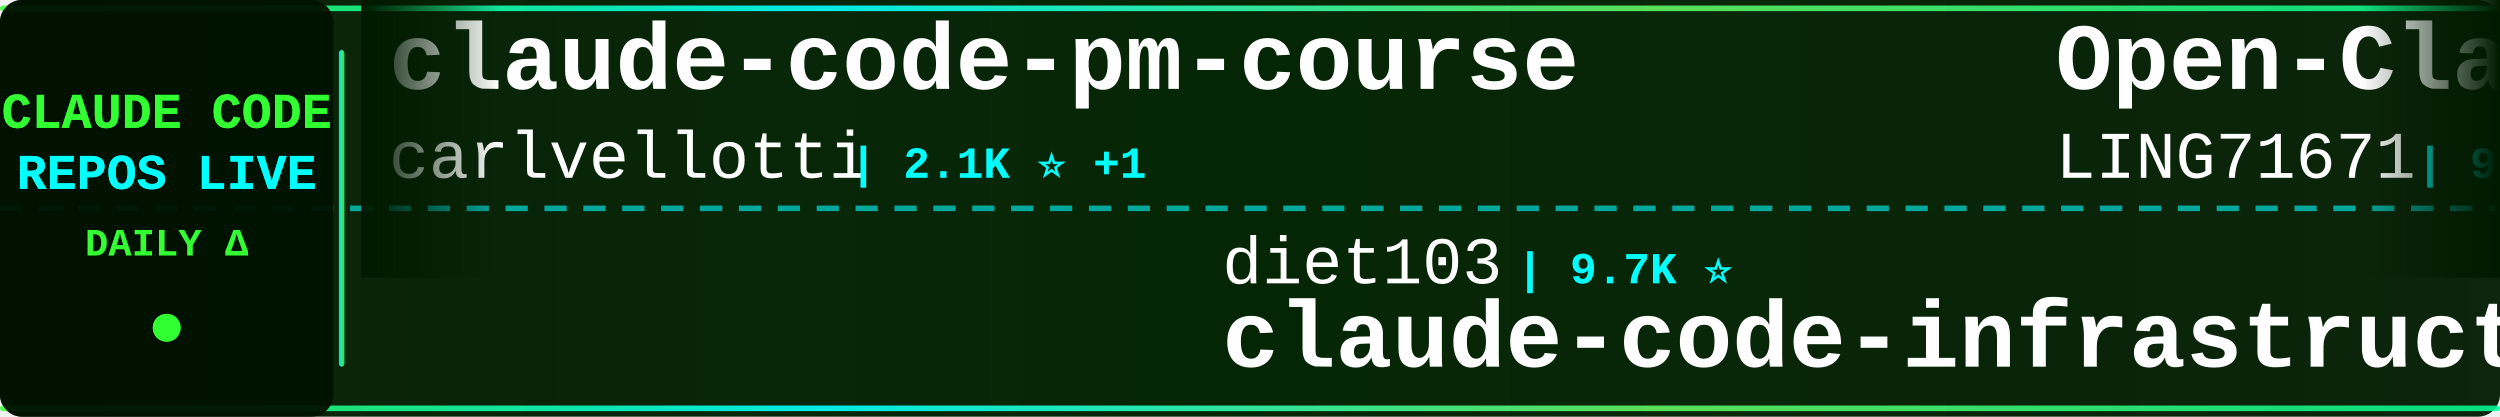
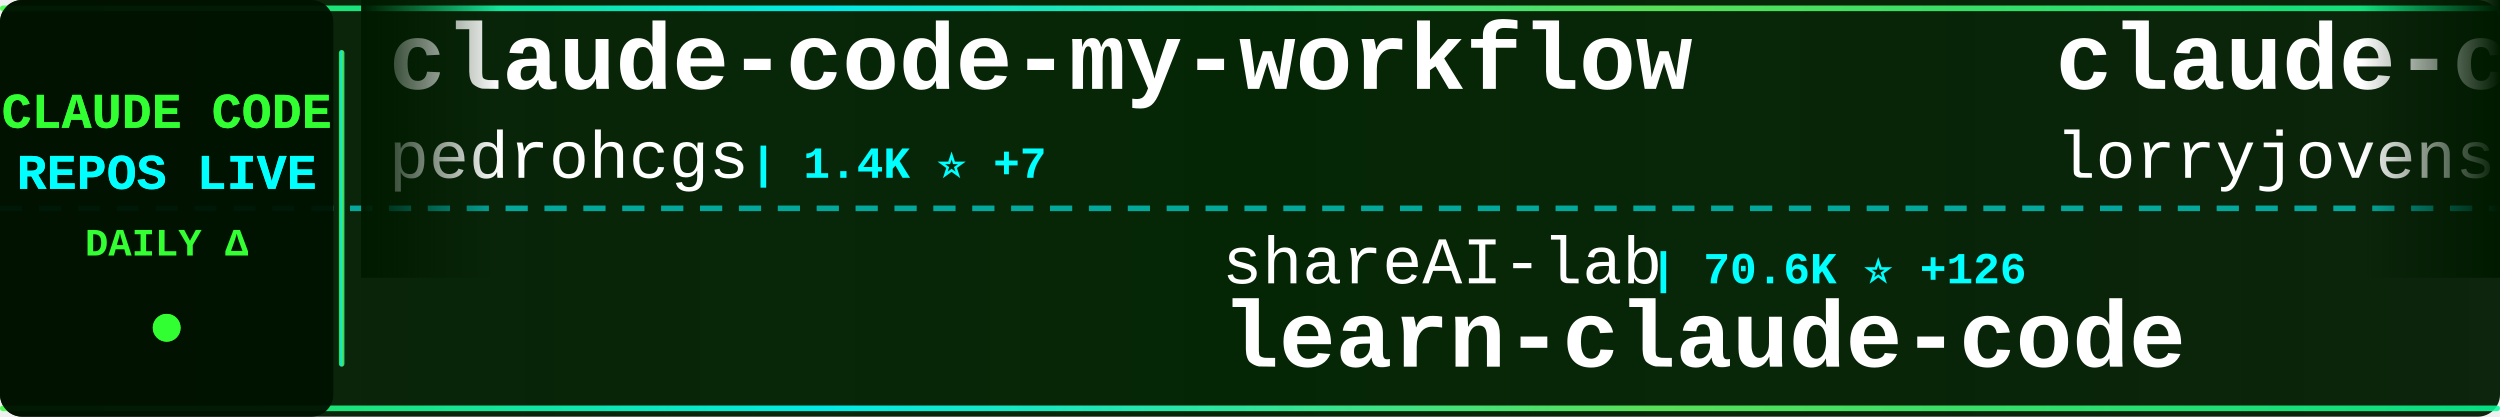
<svg xmlns="http://www.w3.org/2000/svg" width="900" height="150">
  <defs>
    <linearGradient id="tickerBg" x1="0%" y1="0%" x2="100%" y2="0%">
      <stop offset="0%" style="stop-color:#001a00;stop-opacity:0.95" />
      <stop offset="50%" style="stop-color:#002200;stop-opacity:0.98" />
      <stop offset="100%" style="stop-color:#001a00;stop-opacity:0.95" />
    </linearGradient>
    <linearGradient id="borderGrad" x1="0%" y1="0%" x2="100%" y2="0%">
      <stop offset="0%" style="stop-color:#33ff33;stop-opacity:0.85">
        <animate attributeName="stop-opacity" values="0.85;1;0.85" dur="2s" repeatCount="indefinite" />
      </stop>
      <stop offset="33%" style="stop-color:#00ffff;stop-opacity:0.9">
        <animate attributeName="stop-opacity" values="0.9;1;0.9" dur="2.2s" repeatCount="indefinite" />
      </stop>
      <stop offset="66%" style="stop-color:#66ff66;stop-opacity:0.85">
        <animate attributeName="stop-opacity" values="0.85;1;0.85" dur="1.8s" repeatCount="indefinite" />
      </stop>
      <stop offset="100%" style="stop-color:#00ff99;stop-opacity:0.85">
        <animate attributeName="stop-opacity" values="0.85;1;0.85" dur="2s" repeatCount="indefinite" />
      </stop>
    </linearGradient>
    <filter id="textGlow">
      <feGaussianBlur stdDeviation="0.1" result="coloredBlur" />
      <feMerge>
        <feMergeNode in="coloredBlur" />
        <feMergeNode in="SourceGraphic" />
      </feMerge>
    </filter>
    <filter id="metricGlow">
      <feGaussianBlur stdDeviation="0.2" result="coloredBlur" />
      <feMerge>
        <feMergeNode in="coloredBlur" />
        <feMergeNode in="SourceGraphic" />
      </feMerge>
    </filter>
    <linearGradient id="leftFade" x1="0%" y1="0%" x2="100%" y2="0%">
      <stop offset="0%" style="stop-color:#001a00;stop-opacity:1" />
      <stop offset="100%" style="stop-color:#001a00;stop-opacity:0" />
    </linearGradient>
    <linearGradient id="rightFade" x1="0%" y1="0%" x2="100%" y2="0%">
      <stop offset="0%" style="stop-color:#001a00;stop-opacity:0" />
      <stop offset="100%" style="stop-color:#001a00;stop-opacity:1" />
    </linearGradient>
  </defs>
  <rect width="900" height="150" fill="url(#tickerBg)" rx="8" />
  <rect x="0" y="2" width="900" height="2" fill="url(#borderGrad)" rx="1" />
  <rect x="0" y="146" width="900" height="2" fill="url(#borderGrad)" rx="1" />
  <line x1="0" y1="75" x2="900" y2="75" stroke="#00ffff" stroke-width="2" stroke-dasharray="8 6" opacity="0.6" />
  <rect x="0" y="0" width="120" height="150" fill="#001100" opacity="0.95" rx="8" />
  <text x="60" y="46" font-family="'Courier New', monospace" font-size="18" font-weight="bold" fill="#33ff33" text-anchor="middle" filter="url(#textGlow)">
    CLAUDE CODE
  </text>
  <text x="60" y="68" font-family="'Courier New', monospace" font-size="18" font-weight="bold" fill="#00ffff" text-anchor="middle" filter="url(#textGlow)">
    REPOS LIVE
  </text>
  <text x="60" y="92" font-family="'Courier New', monospace" font-size="14" font-weight="bold" fill="#33ff33" text-anchor="middle">
    DAILY Δ
  </text>
  <circle cx="60" cy="118" r="5" fill="#33ff33" filter="url(#metricGlow)">
    <animate attributeName="r" values="4;6;4" dur="1.5s" repeatCount="indefinite" />
    <animate attributeName="opacity" values="0.6;1;0.6" dur="1.5s" repeatCount="indefinite" />
  </circle>
  <rect x="122" y="18" width="2" height="114" fill="url(#borderGrad)" rx="1" />
  <clipPath id="tickerClip">
    <rect x="130" y="0" width="770" height="150" />
  </clipPath>
  <g clip-path="url(#tickerClip)">
    <g id="tickerItems">
      <animateTransform attributeName="transform" attributeType="XML" type="translate" from="0 0" to="-3000 0" dur="54s" repeatCount="indefinite" />
      <g transform="translate(0, 0)">
-         <text x="140" y="32" font-family="'Courier New', monospace" font-size="34" font-weight="bold" fill="#ffffff">claude-code-pm-course</text>
-         <text x="140" y="64" font-family="'Courier New', monospace" font-size="24" font-weight="normal" fill="#ffffff" opacity="1.0">carlvellotti</text>
-         <text x="306" y="64" font-family="'Courier New', monospace" font-size="16" font-weight="bold" fill="#00ffff"> | 2.1K ⭐ +1</text>
+         <text x="140" y="32" font-family="'Courier New', monospace" font-size="34" font-weight="bold" fill="#ffffff">claude-code-my-workflow</text>
+         <text x="140" y="64" font-family="'Courier New', monospace" font-size="24" font-weight="normal" fill="#ffffff" opacity="1.0">pedrohcgs</text>
+         <text x="270" y="64" font-family="'Courier New', monospace" font-size="16" font-weight="bold" fill="#00ffff"> | 1.4K ⭐ +7</text>
      </g>
      <g transform="translate(300, 0)">
-         <text x="140" y="102" font-family="'Courier New', monospace" font-size="24" font-weight="normal" fill="#ffffff" opacity="1.0">diet103</text>
-         <text x="246" y="102" font-family="'Courier New', monospace" font-size="16" font-weight="bold" fill="#00ffff"> | 9.7K ⭐</text>
-         <text x="140" y="132" font-family="'Courier New', monospace" font-size="34" font-weight="bold" fill="#ffffff">claude-code-infrastructu...</text>
+         <text x="140" y="102" font-family="'Courier New', monospace" font-size="24" font-weight="normal" fill="#ffffff" opacity="1.0">shareAI-lab</text>
+         <text x="294" y="102" font-family="'Courier New', monospace" font-size="16" font-weight="bold" fill="#00ffff"> | 70.6K ⭐ +126</text>
+         <text x="140" y="132" font-family="'Courier New', monospace" font-size="34" font-weight="bold" fill="#ffffff">learn-claude-code</text>
      </g>
      <g transform="translate(600, 0)">
-         <text x="140" y="32" font-family="'Courier New', monospace" font-size="34" font-weight="bold" fill="#ffffff">Open-ClaudeCode</text>
-         <text x="140" y="64" font-family="'Courier New', monospace" font-size="24" font-weight="normal" fill="#ffffff" opacity="1.0">LING71671</text>
-         <text x="270" y="64" font-family="'Courier New', monospace" font-size="16" font-weight="bold" fill="#00ffff"> | 912 ⭐ +1</text>
+         <text x="140" y="32" font-family="'Courier New', monospace" font-size="34" font-weight="bold" fill="#ffffff">claude-code-rust</text>
+         <text x="140" y="64" font-family="'Courier New', monospace" font-size="24" font-weight="normal" fill="#ffffff" opacity="1.0">lorryjovens-hub</text>
+         <text x="342" y="64" font-family="'Courier New', monospace" font-size="16" font-weight="bold" fill="#00ffff"> | 1.7K ⭐</text>
      </g>
      <g transform="translate(900, 0)">
-         <text x="140" y="102" font-family="'Courier New', monospace" font-size="24" font-weight="normal" fill="#ffffff" opacity="1.0">RishabhK103</text>
-         <text x="294" y="102" font-family="'Courier New', monospace" font-size="16" font-weight="bold" fill="#00ffff"> | 101 ⭐</text>
-         <text x="140" y="132" font-family="'Courier New', monospace" font-size="34" font-weight="bold" fill="#ffffff">claude-code</text>
+         <text x="140" y="102" font-family="'Courier New', monospace" font-size="24" font-weight="normal" fill="#ffffff" opacity="1.0">Windy3f3f3f3f</text>
+         <text x="318" y="102" font-family="'Courier New', monospace" font-size="16" font-weight="bold" fill="#00ffff"> | 2.2K ⭐ +13</text>
+         <text x="140" y="132" font-family="'Courier New', monospace" font-size="34" font-weight="bold" fill="#ffffff">claude-code-from-scratch</text>
      </g>
      <g transform="translate(1200, 0)">
-         <text x="140" y="32" font-family="'Courier New', monospace" font-size="34" font-weight="bold" fill="#ffffff">claude-code-hooks-master...</text>
-         <text x="140" y="64" font-family="'Courier New', monospace" font-size="24" font-weight="normal" fill="#ffffff" opacity="1.0">disler</text>
-         <text x="234" y="64" font-family="'Courier New', monospace" font-size="16" font-weight="bold" fill="#00ffff"> | 3.8K ⭐ +2</text>
+         <text x="140" y="32" font-family="'Courier New', monospace" font-size="34" font-weight="bold" fill="#ffffff">claude-code-harness</text>
+         <text x="140" y="64" font-family="'Courier New', monospace" font-size="24" font-weight="normal" fill="#ffffff" opacity="1.0">Chachamaru127</text>
+         <text x="318" y="64" font-family="'Courier New', monospace" font-size="16" font-weight="bold" fill="#00ffff"> | 3.0K ⭐ +5</text>
      </g>
      <g transform="translate(1500, 0)">
-         <text x="140" y="102" font-family="'Courier New', monospace" font-size="24" font-weight="normal" fill="#ffffff" opacity="1.0">OrcaWhisper</text>
-         <text x="294" y="102" font-family="'Courier New', monospace" font-size="16" font-weight="bold" fill="#00ffff"> | 83 ⭐</text>
-         <text x="140" y="132" font-family="'Courier New', monospace" font-size="34" font-weight="bold" fill="#ffffff">Claude-Code</text>
+         <text x="140" y="102" font-family="'Courier New', monospace" font-size="24" font-weight="normal" fill="#ffffff" opacity="1.0">Windy3f3f3f3f</text>
+         <text x="318" y="102" font-family="'Courier New', monospace" font-size="16" font-weight="bold" fill="#00ffff"> | 3.1K ⭐ +16</text>
+         <text x="140" y="132" font-family="'Courier New', monospace" font-size="34" font-weight="bold" fill="#ffffff">how-claude-code-works</text>
      </g>
      <g transform="translate(1800, 0)">
-         <text x="140" y="32" font-family="'Courier New', monospace" font-size="34" font-weight="bold" fill="#ffffff">claude-code-webui</text>
-         <text x="140" y="64" font-family="'Courier New', monospace" font-size="24" font-weight="normal" fill="#ffffff" opacity="1.0">sugyan</text>
-         <text x="234" y="64" font-family="'Courier New', monospace" font-size="16" font-weight="bold" fill="#00ffff"> | 1.1K ⭐ +2</text>
+         <text x="140" y="32" font-family="'Courier New', monospace" font-size="34" font-weight="bold" fill="#ffffff">ClaudeCodeAgents</text>
+         <text x="140" y="64" font-family="'Courier New', monospace" font-size="24" font-weight="normal" fill="#ffffff" opacity="1.0">darcyegb</text>
+         <text x="258" y="64" font-family="'Courier New', monospace" font-size="16" font-weight="bold" fill="#00ffff"> | 744 ⭐</text>
      </g>
      <g transform="translate(2100, 0)">
-         <text x="140" y="102" font-family="'Courier New', monospace" font-size="24" font-weight="normal" fill="#ffffff" opacity="1.0">VineeTagarwaL-code</text>
-         <text x="378" y="102" font-family="'Courier New', monospace" font-size="16" font-weight="bold" fill="#00ffff"> | 275 ⭐</text>
+         <text x="140" y="102" font-family="'Courier New', monospace" font-size="24" font-weight="normal" fill="#ffffff" opacity="1.0">lowcortisolprogrammer</text>
+         <text x="414" y="102" font-family="'Courier New', monospace" font-size="16" font-weight="bold" fill="#00ffff"> | 171 ⭐</text>
        <text x="140" y="132" font-family="'Courier New', monospace" font-size="34" font-weight="bold" fill="#ffffff">claude-code</text>
      </g>
      <g transform="translate(2400, 0)">
-         <text x="140" y="32" font-family="'Courier New', monospace" font-size="34" font-weight="bold" fill="#ffffff">claude-code-local</text>
-         <text x="140" y="64" font-family="'Courier New', monospace" font-size="24" font-weight="normal" fill="#ffffff" opacity="1.0">nicedreamzapp</text>
-         <text x="318" y="64" font-family="'Courier New', monospace" font-size="16" font-weight="bold" fill="#00ffff"> | 2.9K ⭐ +4</text>
+         <text x="140" y="32" font-family="'Courier New', monospace" font-size="34" font-weight="bold" fill="#ffffff">claude-code-guide</text>
+         <text x="140" y="64" font-family="'Courier New', monospace" font-size="24" font-weight="normal" fill="#ffffff" opacity="1.0">Cranot</text>
+         <text x="234" y="64" font-family="'Courier New', monospace" font-size="16" font-weight="bold" fill="#00ffff"> | 2.8K ⭐ +1</text>
      </g>
      <g transform="translate(2700, 0)">
-         <text x="140" y="102" font-family="'Courier New', monospace" font-size="24" font-weight="normal" fill="#ffffff" opacity="1.0">fuergaosi233</text>
-         <text x="306" y="102" font-family="'Courier New', monospace" font-size="16" font-weight="bold" fill="#00ffff"> | 2.7K ⭐</text>
-         <text x="140" y="132" font-family="'Courier New', monospace" font-size="34" font-weight="bold" fill="#ffffff">claude-code-proxy</text>
+         <text x="140" y="102" font-family="'Courier New', monospace" font-size="24" font-weight="normal" fill="#ffffff" opacity="1.0">KPR111</text>
+         <text x="234" y="102" font-family="'Courier New', monospace" font-size="16" font-weight="bold" fill="#00ffff"> | 18 ⭐</text>
+         <text x="140" y="132" font-family="'Courier New', monospace" font-size="34" font-weight="bold" fill="#ffffff">Claude-Code</text>
      </g>
      <g transform="translate(3000, 0)">
-         <text x="140" y="32" font-family="'Courier New', monospace" font-size="34" font-weight="bold" fill="#ffffff">claude-code-pm-course</text>
-         <text x="140" y="64" font-family="'Courier New', monospace" font-size="24" font-weight="normal" fill="#ffffff" opacity="1.0">carlvellotti</text>
-         <text x="306" y="64" font-family="'Courier New', monospace" font-size="16" font-weight="bold" fill="#00ffff"> | 2.1K ⭐ +1</text>
+         <text x="140" y="32" font-family="'Courier New', monospace" font-size="34" font-weight="bold" fill="#ffffff">claude-code-my-workflow</text>
+         <text x="140" y="64" font-family="'Courier New', monospace" font-size="24" font-weight="normal" fill="#ffffff" opacity="1.0">pedrohcgs</text>
+         <text x="270" y="64" font-family="'Courier New', monospace" font-size="16" font-weight="bold" fill="#00ffff"> | 1.4K ⭐ +7</text>
      </g>
      <g transform="translate(3300, 0)">
-         <text x="140" y="102" font-family="'Courier New', monospace" font-size="24" font-weight="normal" fill="#ffffff" opacity="1.0">diet103</text>
-         <text x="246" y="102" font-family="'Courier New', monospace" font-size="16" font-weight="bold" fill="#00ffff"> | 9.7K ⭐</text>
-         <text x="140" y="132" font-family="'Courier New', monospace" font-size="34" font-weight="bold" fill="#ffffff">claude-code-infrastructu...</text>
+         <text x="140" y="102" font-family="'Courier New', monospace" font-size="24" font-weight="normal" fill="#ffffff" opacity="1.0">shareAI-lab</text>
+         <text x="294" y="102" font-family="'Courier New', monospace" font-size="16" font-weight="bold" fill="#00ffff"> | 70.6K ⭐ +126</text>
+         <text x="140" y="132" font-family="'Courier New', monospace" font-size="34" font-weight="bold" fill="#ffffff">learn-claude-code</text>
      </g>
      <g transform="translate(3600, 0)">
-         <text x="140" y="32" font-family="'Courier New', monospace" font-size="34" font-weight="bold" fill="#ffffff">Open-ClaudeCode</text>
-         <text x="140" y="64" font-family="'Courier New', monospace" font-size="24" font-weight="normal" fill="#ffffff" opacity="1.0">LING71671</text>
-         <text x="270" y="64" font-family="'Courier New', monospace" font-size="16" font-weight="bold" fill="#00ffff"> | 912 ⭐ +1</text>
+         <text x="140" y="32" font-family="'Courier New', monospace" font-size="34" font-weight="bold" fill="#ffffff">claude-code-rust</text>
+         <text x="140" y="64" font-family="'Courier New', monospace" font-size="24" font-weight="normal" fill="#ffffff" opacity="1.0">lorryjovens-hub</text>
+         <text x="342" y="64" font-family="'Courier New', monospace" font-size="16" font-weight="bold" fill="#00ffff"> | 1.7K ⭐</text>
      </g>
      <g transform="translate(3900, 0)">
-         <text x="140" y="102" font-family="'Courier New', monospace" font-size="24" font-weight="normal" fill="#ffffff" opacity="1.0">RishabhK103</text>
-         <text x="294" y="102" font-family="'Courier New', monospace" font-size="16" font-weight="bold" fill="#00ffff"> | 101 ⭐</text>
-         <text x="140" y="132" font-family="'Courier New', monospace" font-size="34" font-weight="bold" fill="#ffffff">claude-code</text>
+         <text x="140" y="102" font-family="'Courier New', monospace" font-size="24" font-weight="normal" fill="#ffffff" opacity="1.0">Windy3f3f3f3f</text>
+         <text x="318" y="102" font-family="'Courier New', monospace" font-size="16" font-weight="bold" fill="#00ffff"> | 2.2K ⭐ +13</text>
+         <text x="140" y="132" font-family="'Courier New', monospace" font-size="34" font-weight="bold" fill="#ffffff">claude-code-from-scratch</text>
      </g>
    </g>
  </g>
  <rect x="130" y="0" width="50" height="100" fill="url(#leftFade)" />
  <rect x="850" y="0" width="50" height="100" fill="url(#rightFade)" />
</svg>
